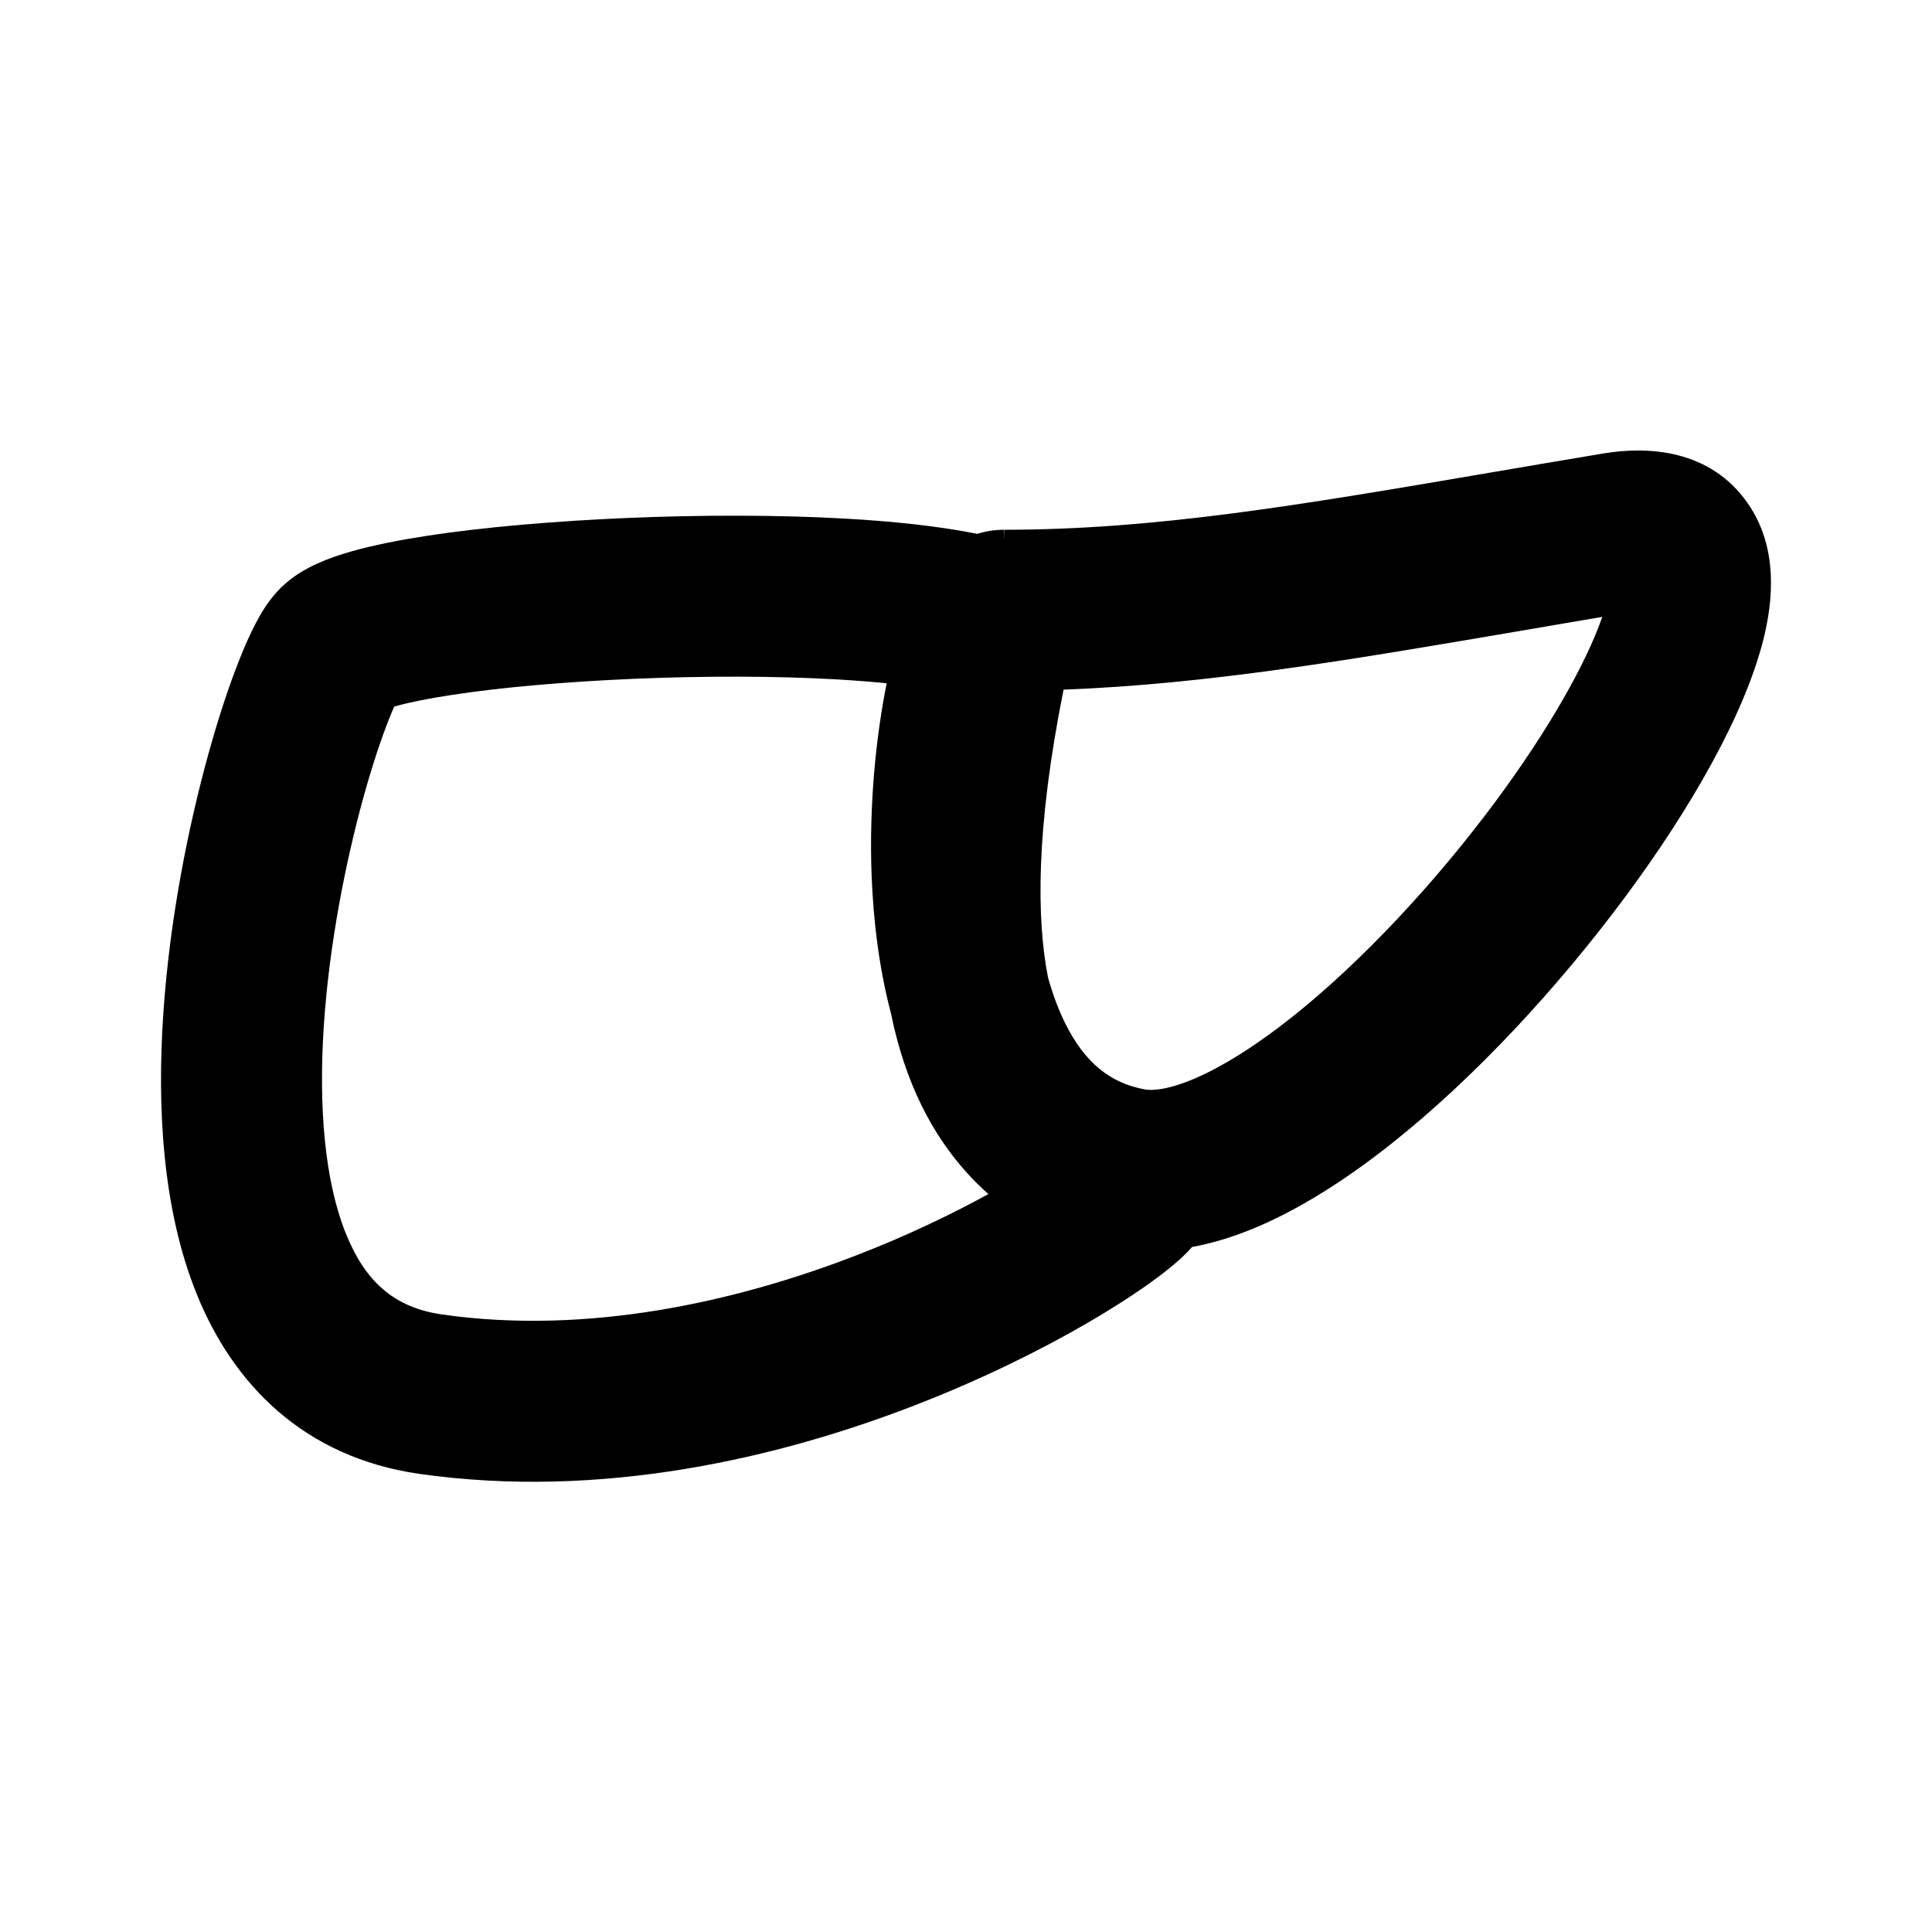
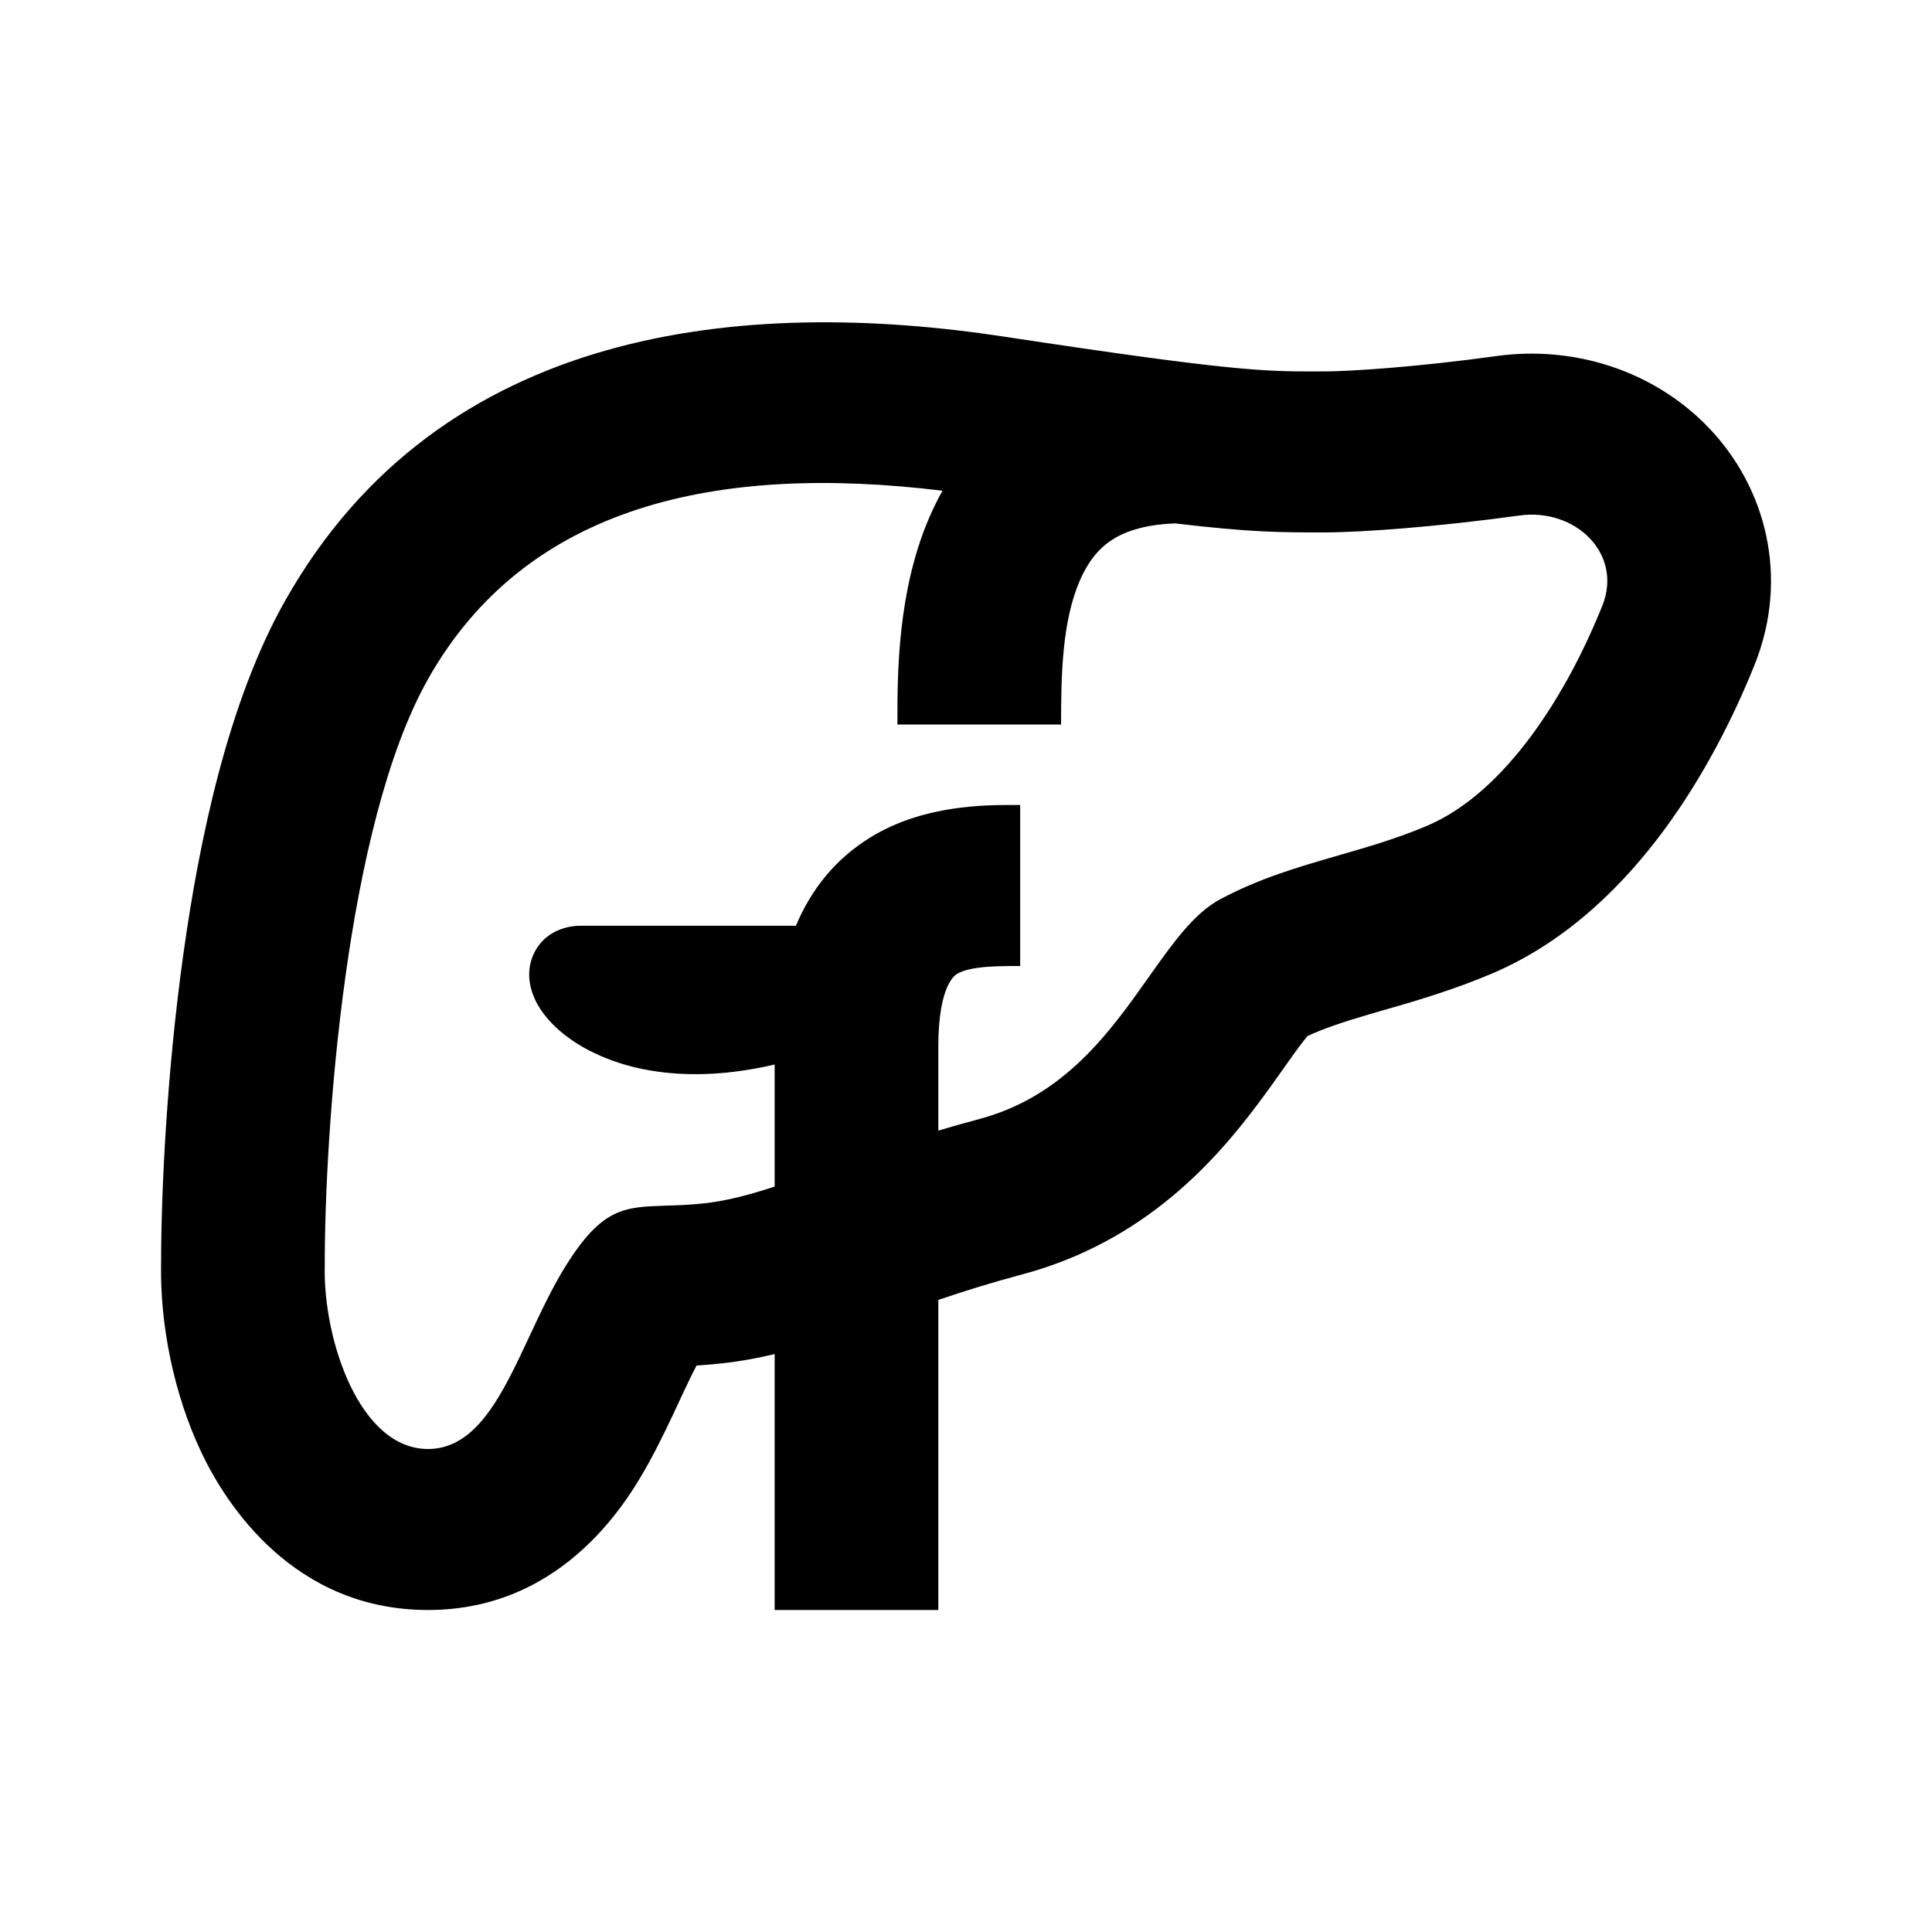
<svg xmlns="http://www.w3.org/2000/svg" width="24" height="24" viewBox="0 0 24 24" fill="none">
-   <path fill-rule="evenodd" clip-rule="evenodd" d="M20.367 7.594C20.367 7.594 20.364 7.594 20.358 7.594C20.364 7.594 20.367 7.594 20.367 7.594ZM20 7.234C20 7.234 20 7.235 20 7.238C20 7.235 20 7.234 20 7.234ZM19.904 7.663C19.709 8.228 19.247 9.054 18.576 9.959C17.833 10.96 16.918 11.946 16.043 12.64C15.605 12.987 15.204 13.239 14.864 13.388C14.512 13.542 14.31 13.549 14.226 13.534C13.791 13.456 13.481 13.201 13.243 12.733C13.154 12.558 13.08 12.36 13.019 12.143C12.878 11.426 12.863 10.308 13.212 8.567C15.015 8.499 16.795 8.194 18.909 7.833C19.233 7.777 19.564 7.721 19.904 7.663ZM12.478 6.581C14.355 6.58 16.135 6.277 18.541 5.866C18.978 5.792 19.435 5.713 19.918 5.633C20.471 5.541 21.243 5.581 21.709 6.249C22.106 6.816 22.015 7.5 21.908 7.934C21.672 8.885 20.986 10.068 20.182 11.151C19.36 12.258 18.326 13.382 17.285 14.207C16.765 14.619 16.215 14.979 15.667 15.22C15.399 15.337 15.109 15.436 14.807 15.491C14.777 15.527 14.751 15.553 14.733 15.571C14.491 15.813 14.036 16.128 13.499 16.44C12.934 16.767 12.203 17.133 11.357 17.46C9.68 18.109 7.475 18.632 5.21 18.309C3.772 18.103 2.895 17.192 2.444 16.076C2.016 15.019 1.951 13.753 2.028 12.601C2.106 11.43 2.338 10.272 2.589 9.366C2.714 8.913 2.848 8.509 2.976 8.189C3.039 8.029 3.106 7.878 3.175 7.746C3.231 7.638 3.332 7.458 3.481 7.309C3.642 7.148 3.825 7.053 3.946 6.999C4.08 6.938 4.223 6.89 4.361 6.851C4.637 6.772 4.966 6.708 5.317 6.654C6.021 6.547 6.901 6.472 7.802 6.434C8.705 6.396 9.653 6.395 10.495 6.442C11.076 6.475 11.652 6.533 12.141 6.632C12.241 6.6 12.353 6.58 12.478 6.581ZM12.474 6.709V6.581C12.475 6.581 12.477 6.581 12.478 6.581M11.015 8.488C10.823 8.469 10.612 8.452 10.383 8.439C9.618 8.396 8.738 8.396 7.886 8.432C7.032 8.468 6.229 8.538 5.618 8.632C5.31 8.678 5.072 8.728 4.91 8.774C4.905 8.775 4.901 8.777 4.897 8.778C4.878 8.82 4.857 8.87 4.834 8.929C4.739 9.167 4.627 9.499 4.516 9.9C4.294 10.703 4.091 11.725 4.023 12.734C3.955 13.762 4.035 14.677 4.298 15.327C4.537 15.919 4.895 16.244 5.493 16.329C7.297 16.587 9.139 16.174 10.636 15.595C11.271 15.35 11.829 15.08 12.278 14.833C12.193 14.758 12.109 14.676 12.026 14.585C11.585 14.104 11.245 13.459 11.067 12.585C10.916 12.011 10.848 11.418 10.827 10.864C10.796 10 10.88 9.155 11.015 8.488ZM13.529 15.549C13.543 15.555 13.541 15.555 13.528 15.548C13.528 15.548 13.528 15.549 13.529 15.549ZM4.968 8.636C4.968 8.636 4.967 8.638 4.965 8.642C4.967 8.637 4.968 8.635 4.968 8.636Z" fill="currentColor" />
+   <path fill-rule="evenodd" clip-rule="evenodd" d="M3.54 7.466C2.83 8.724 2.473 10.447 2.276 11.865C2.071 13.341 2.002 14.789 2.001 15.704C1.988 16.437 2.15 17.303 2.505 18.05C2.809 18.688 3.648 20 5.317 20C7.034 20 7.832 18.586 8.07 18.152C8.208 17.9 8.339 17.62 8.437 17.409L8.487 17.302C8.552 17.164 8.605 17.053 8.653 16.963C8.745 16.957 8.848 16.949 8.96 16.937C9.187 16.913 9.409 16.872 9.623 16.821V20H11.656V16.148C11.971 16.041 12.309 15.935 12.695 15.832C14.225 15.425 15.106 14.405 15.618 13.724C15.737 13.566 15.847 13.411 15.936 13.285L15.956 13.256C16.056 13.115 16.126 13.017 16.19 12.935C16.21 12.909 16.227 12.888 16.241 12.871C16.446 12.775 16.683 12.696 17.024 12.596C17.073 12.582 17.126 12.566 17.182 12.55C17.542 12.447 18.043 12.303 18.536 12.093C19.494 11.685 20.191 10.96 20.667 10.317C21.159 9.652 21.533 8.914 21.797 8.256C22.231 7.171 21.937 6.054 21.225 5.312C20.552 4.611 19.564 4.288 18.59 4.423C17.631 4.556 16.78 4.614 16.445 4.614L16.368 4.614C15.716 4.615 15.324 4.615 12.475 4.182C9.253 3.692 5.473 4.037 3.54 7.466ZM11.656 14.045C11.818 13.997 11.987 13.948 12.165 13.901C13.222 13.62 13.789 12.818 14.27 12.138C14.568 11.717 14.833 11.343 15.161 11.169C15.65 10.908 16.139 10.767 16.628 10.626C16.995 10.52 17.361 10.414 17.728 10.258C18.713 9.839 19.471 8.607 19.905 7.523C20.163 6.879 19.57 6.307 18.874 6.404C17.863 6.544 16.91 6.614 16.445 6.614C15.908 6.614 15.539 6.614 14.6 6.502C14.192 6.516 13.951 6.615 13.805 6.712C13.644 6.819 13.517 6.977 13.416 7.207C13.194 7.716 13.181 8.382 13.181 9H11.148L11.148 8.95C11.148 8.388 11.147 7.339 11.548 6.419C11.595 6.311 11.648 6.203 11.708 6.096C8.91 5.755 6.536 6.275 5.317 8.436C4.29 10.258 4.034 14.053 4.034 15.723C4.013 16.634 4.462 18 5.317 18C5.924 18 6.244 17.315 6.581 16.591C6.721 16.293 6.863 15.989 7.029 15.723C7.48 15.003 7.753 14.994 8.27 14.977C8.407 14.973 8.561 14.968 8.741 14.949C9.022 14.919 9.307 14.844 9.623 14.74V13.224C8.649 13.451 7.888 13.33 7.363 13.072C7.047 12.917 6.788 12.695 6.659 12.443C6.602 12.329 6.523 12.112 6.618 11.877C6.737 11.584 7.019 11.5 7.209 11.5H9.887C10.083 11.034 10.389 10.663 10.813 10.402C11.473 9.996 12.242 9.999 12.617 10L12.673 10V12C12.46 12 12.3 12.002 12.152 12.022C12.009 12.041 11.932 12.072 11.89 12.098C11.878 12.104 11.656 12.217 11.656 13V14.045Z" fill="currentColor" />
</svg>
